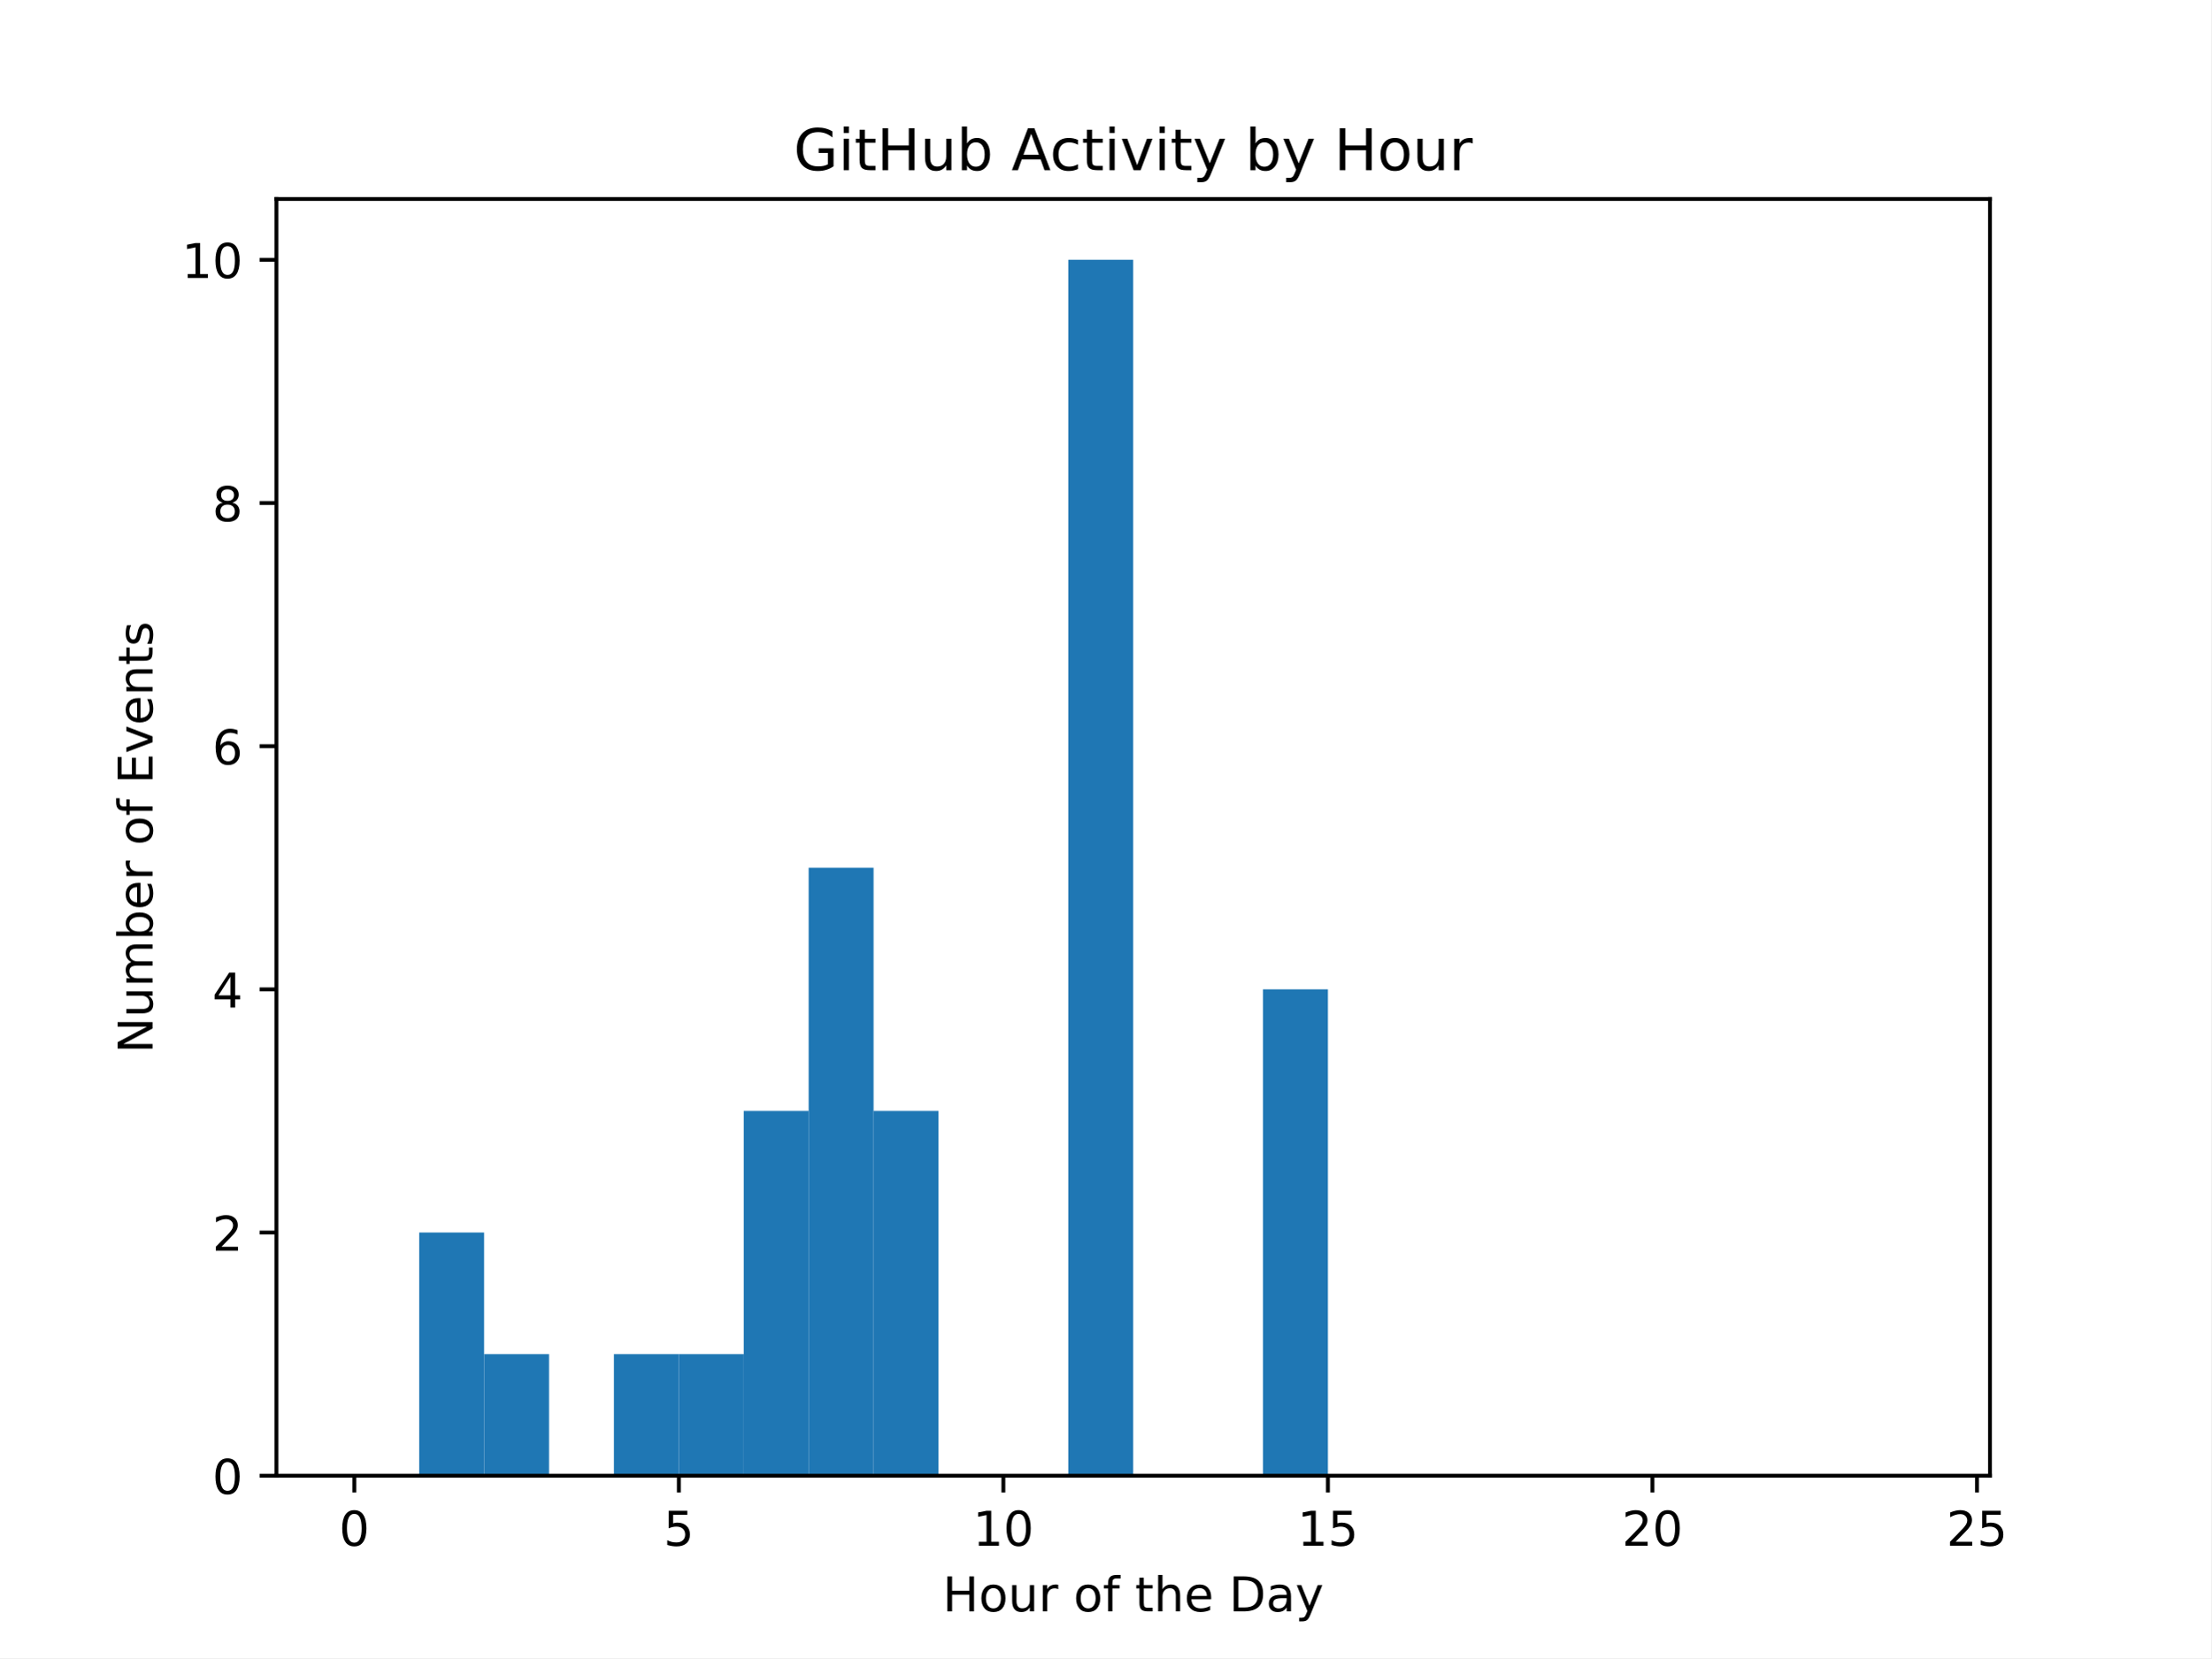
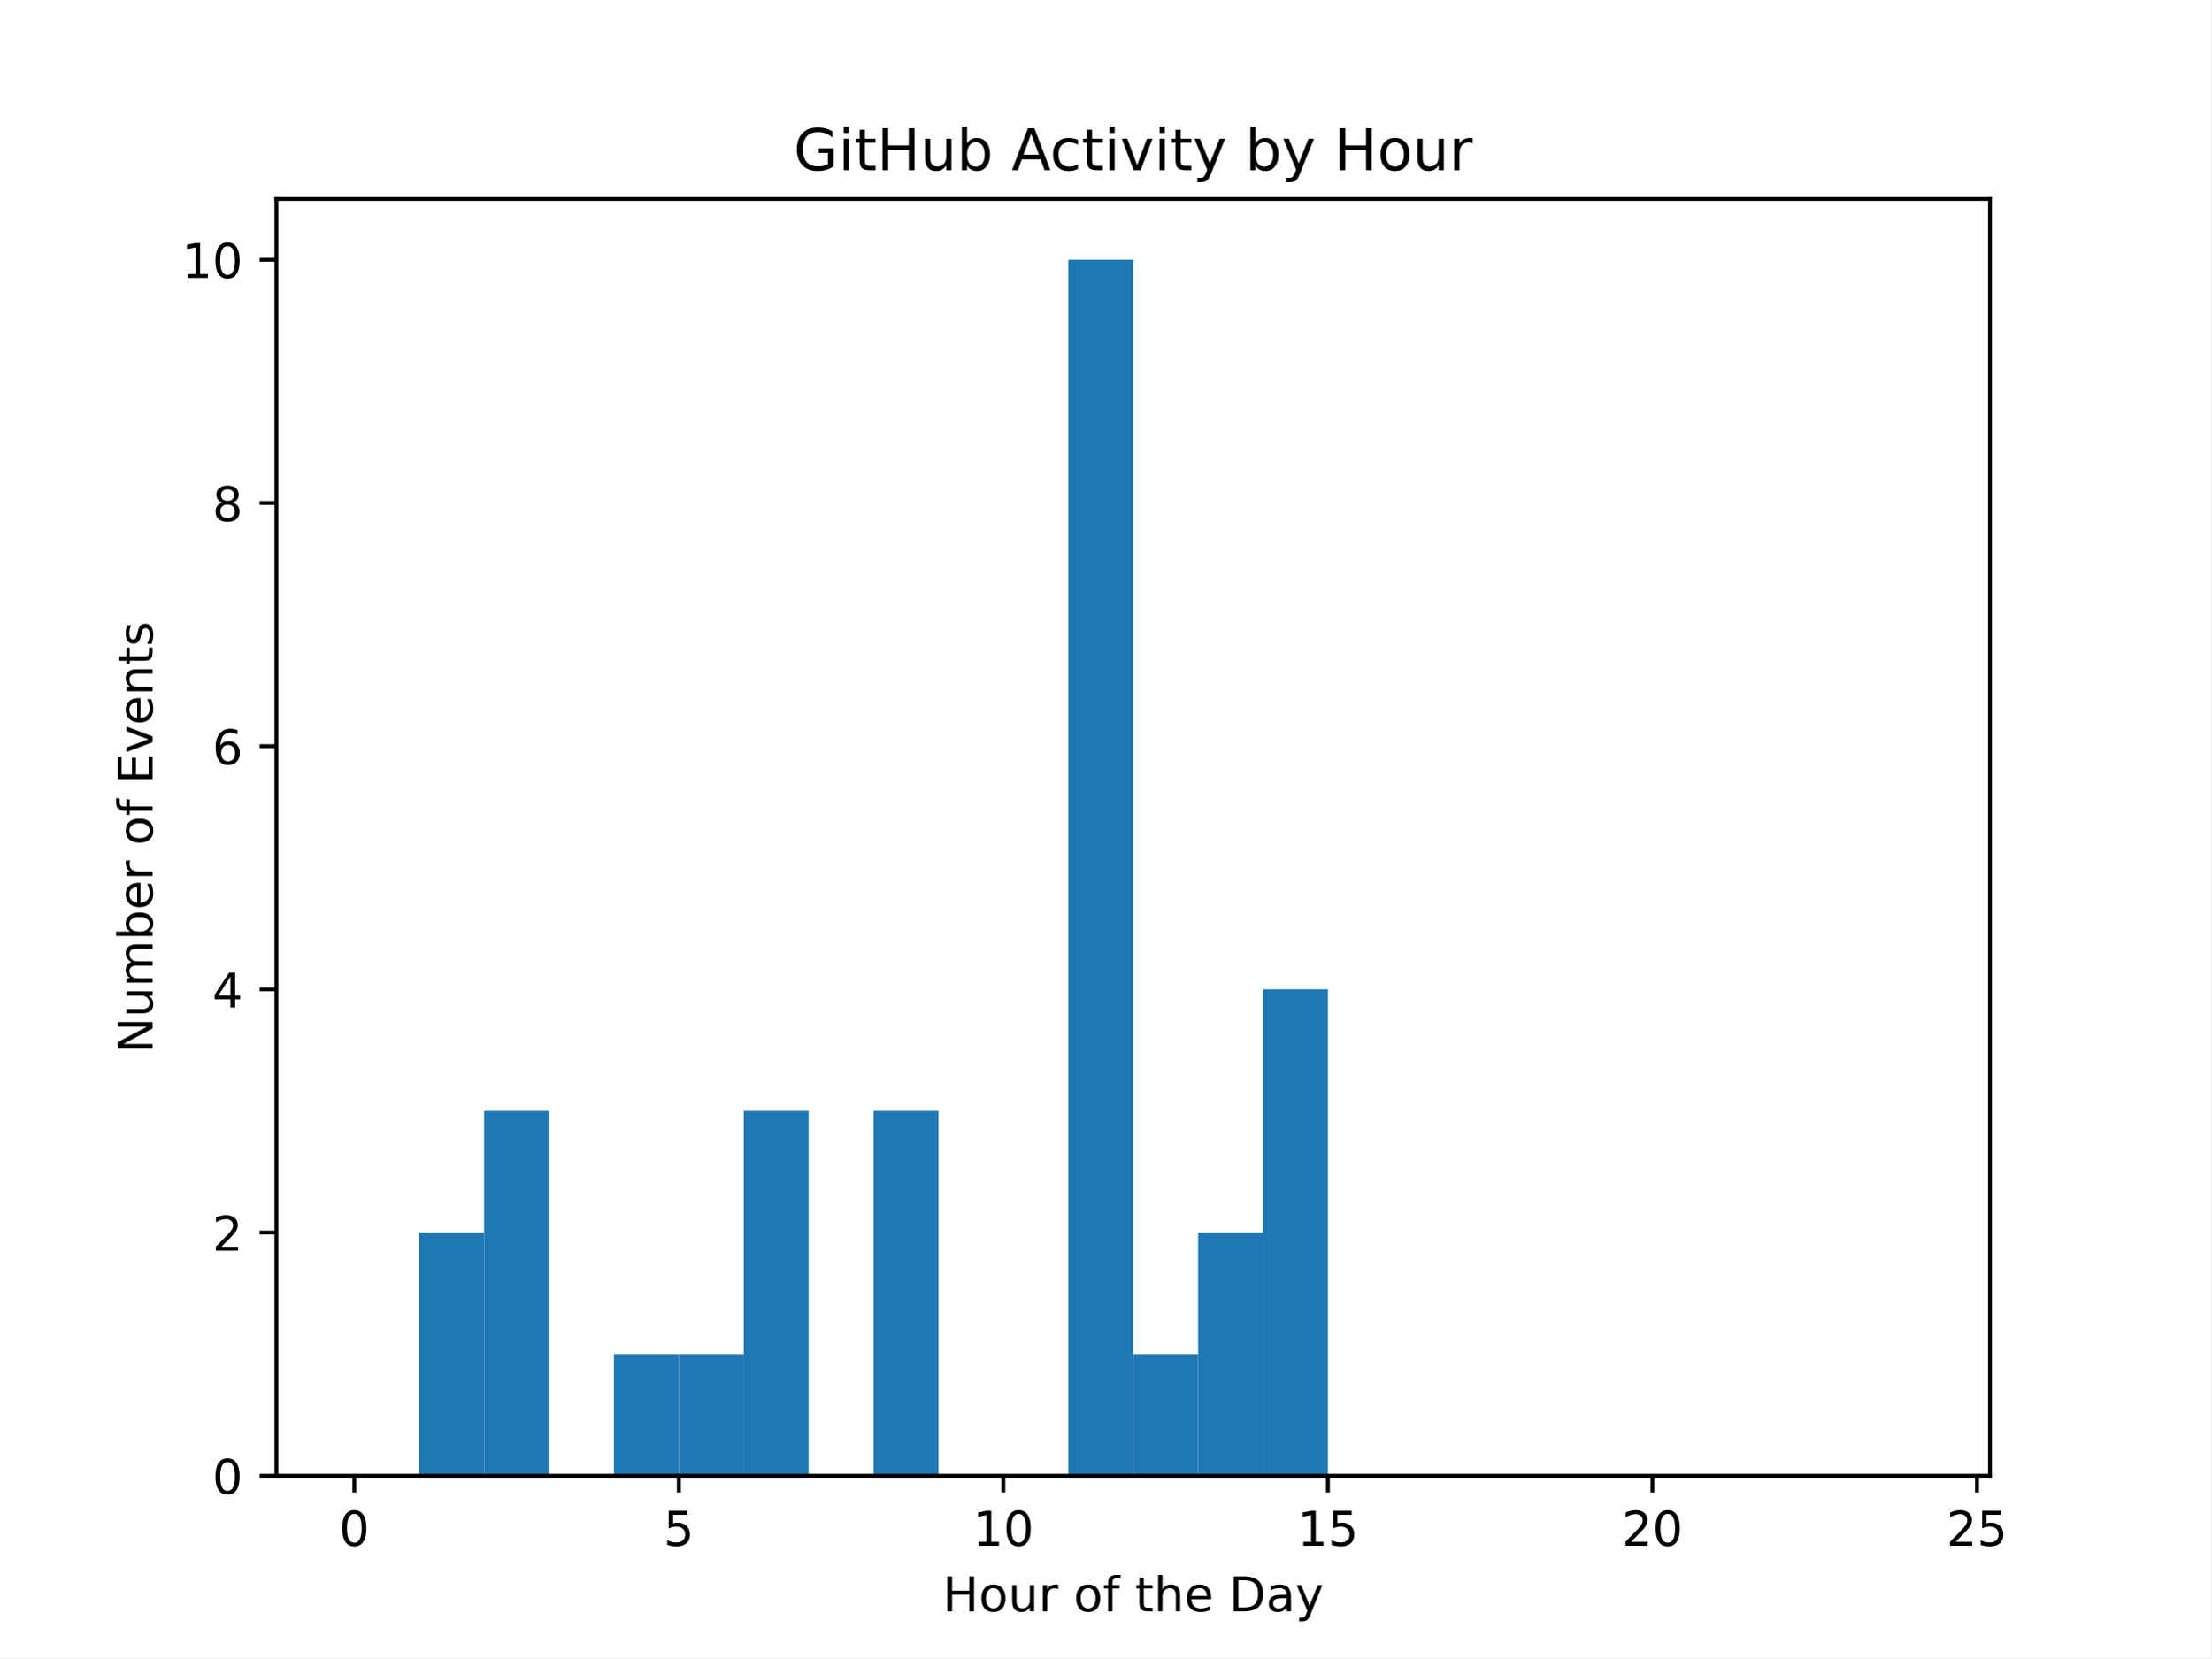
<svg xmlns="http://www.w3.org/2000/svg" xmlns:xlink="http://www.w3.org/1999/xlink" width="460.8pt" height="345.6pt" viewBox="0 0 460.8 345.6" version="1.1">
  <defs>
    <style type="text/css">*{stroke-linejoin: round; stroke-linecap: butt}</style>
  </defs>
  <g id="figure_1">
    <g id="patch_1">
      <path d="M 0 345.6  L 460.8 345.6  L 460.8 0  L 0 0  z " style="fill: #ffffff" />
    </g>
    <g id="axes_1">
      <g id="patch_2">
        <path d="M 57.6 307.584  L 414.72 307.584  L 414.72 41.472  L 57.6 41.472  z " style="fill: #ffffff" />
      </g>
      <g id="patch_3">
-         <path d="M 73.833 307.584  L 87.36 307.584  L 87.36 307.584  L 73.833 307.584  z " clip-path="url(#pa5833a6e6a)" style="fill: #1f77b4" />
+         <path d="M 73.833 307.584  L 87.36 307.584  L 87.36 307.584  L 73.833 307.584  z " clip-path="url(#p61994cf860)" style="fill: #1f77b4" />
      </g>
      <g id="patch_4">
-         <path d="M 87.36 307.584  L 100.887 307.584  L 100.887 256.896  L 87.36 256.896  z " clip-path="url(#pa5833a6e6a)" style="fill: #1f77b4" />
+         <path d="M 87.36 307.584  L 100.887 307.584  L 100.887 256.896  L 87.36 256.896  z " clip-path="url(#p61994cf860)" style="fill: #1f77b4" />
      </g>
      <g id="patch_5">
-         <path d="M 100.887 307.584  L 114.415 307.584  L 114.415 282.24  L 100.887 282.24  z " clip-path="url(#pa5833a6e6a)" style="fill: #1f77b4" />
+         <path d="M 100.887 307.584  L 114.415 307.584  L 114.415 231.552  L 100.887 231.552  z " clip-path="url(#p61994cf860)" style="fill: #1f77b4" />
      </g>
      <g id="patch_6">
-         <path d="M 114.415 307.584  L 127.942 307.584  L 127.942 307.584  L 114.415 307.584  z " clip-path="url(#pa5833a6e6a)" style="fill: #1f77b4" />
+         <path d="M 114.415 307.584  L 127.942 307.584  L 127.942 307.584  L 114.415 307.584  z " clip-path="url(#p61994cf860)" style="fill: #1f77b4" />
      </g>
      <g id="patch_7">
-         <path d="M 127.942 307.584  L 141.469 307.584  L 141.469 282.24  L 127.942 282.24  z " clip-path="url(#pa5833a6e6a)" style="fill: #1f77b4" />
+         <path d="M 127.942 307.584  L 141.469 307.584  L 141.469 282.24  L 127.942 282.24  z " clip-path="url(#p61994cf860)" style="fill: #1f77b4" />
      </g>
      <g id="patch_8">
-         <path d="M 141.469 307.584  L 154.996 307.584  L 154.996 282.24  L 141.469 282.24  z " clip-path="url(#pa5833a6e6a)" style="fill: #1f77b4" />
+         <path d="M 141.469 307.584  L 154.996 307.584  L 154.996 282.24  L 141.469 282.24  z " clip-path="url(#p61994cf860)" style="fill: #1f77b4" />
      </g>
      <g id="patch_9">
-         <path d="M 154.996 307.584  L 168.524 307.584  L 168.524 231.552  L 154.996 231.552  z " clip-path="url(#pa5833a6e6a)" style="fill: #1f77b4" />
+         <path d="M 154.996 307.584  L 168.524 307.584  L 168.524 231.552  L 154.996 231.552  z " clip-path="url(#p61994cf860)" style="fill: #1f77b4" />
      </g>
      <g id="patch_10">
-         <path d="M 168.524 307.584  L 182.051 307.584  L 182.051 180.864  L 168.524 180.864  z " clip-path="url(#pa5833a6e6a)" style="fill: #1f77b4" />
+         <path d="M 168.524 307.584  L 182.051 307.584  L 182.051 307.584  L 168.524 307.584  z " clip-path="url(#p61994cf860)" style="fill: #1f77b4" />
      </g>
      <g id="patch_11">
-         <path d="M 182.051 307.584  L 195.578 307.584  L 195.578 231.552  L 182.051 231.552  z " clip-path="url(#pa5833a6e6a)" style="fill: #1f77b4" />
+         <path d="M 182.051 307.584  L 195.578 307.584  L 195.578 231.552  L 182.051 231.552  z " clip-path="url(#p61994cf860)" style="fill: #1f77b4" />
      </g>
      <g id="patch_12">
-         <path d="M 195.578 307.584  L 209.105 307.584  L 209.105 307.584  L 195.578 307.584  z " clip-path="url(#pa5833a6e6a)" style="fill: #1f77b4" />
+         <path d="M 195.578 307.584  L 209.105 307.584  L 209.105 307.584  L 195.578 307.584  z " clip-path="url(#p61994cf860)" style="fill: #1f77b4" />
      </g>
      <g id="patch_13">
-         <path d="M 209.105 307.584  L 222.633 307.584  L 222.633 307.584  L 209.105 307.584  z " clip-path="url(#pa5833a6e6a)" style="fill: #1f77b4" />
+         <path d="M 209.105 307.584  L 222.633 307.584  L 222.633 307.584  L 209.105 307.584  z " clip-path="url(#p61994cf860)" style="fill: #1f77b4" />
      </g>
      <g id="patch_14">
-         <path d="M 222.633 307.584  L 236.16 307.584  L 236.16 54.144  L 222.633 54.144  z " clip-path="url(#pa5833a6e6a)" style="fill: #1f77b4" />
+         <path d="M 222.633 307.584  L 236.16 307.584  L 236.16 54.144  L 222.633 54.144  z " clip-path="url(#p61994cf860)" style="fill: #1f77b4" />
      </g>
      <g id="patch_15">
-         <path d="M 236.16 307.584  L 249.687 307.584  L 249.687 307.584  L 236.16 307.584  z " clip-path="url(#pa5833a6e6a)" style="fill: #1f77b4" />
+         <path d="M 236.16 307.584  L 249.687 307.584  L 249.687 282.24  L 236.16 282.24  z " clip-path="url(#p61994cf860)" style="fill: #1f77b4" />
      </g>
      <g id="patch_16">
-         <path d="M 249.687 307.584  L 263.215 307.584  L 263.215 307.584  L 249.687 307.584  z " clip-path="url(#pa5833a6e6a)" style="fill: #1f77b4" />
+         <path d="M 249.687 307.584  L 263.215 307.584  L 263.215 256.896  L 249.687 256.896  z " clip-path="url(#p61994cf860)" style="fill: #1f77b4" />
      </g>
      <g id="patch_17">
-         <path d="M 263.215 307.584  L 276.742 307.584  L 276.742 206.208  L 263.215 206.208  z " clip-path="url(#pa5833a6e6a)" style="fill: #1f77b4" />
+         <path d="M 263.215 307.584  L 276.742 307.584  L 276.742 206.208  L 263.215 206.208  z " clip-path="url(#p61994cf860)" style="fill: #1f77b4" />
      </g>
      <g id="patch_18">
-         <path d="M 276.742 307.584  L 290.269 307.584  L 290.269 307.584  L 276.742 307.584  z " clip-path="url(#pa5833a6e6a)" style="fill: #1f77b4" />
+         <path d="M 276.742 307.584  L 290.269 307.584  L 290.269 307.584  L 276.742 307.584  z " clip-path="url(#p61994cf860)" style="fill: #1f77b4" />
      </g>
      <g id="patch_19">
-         <path d="M 290.269 307.584  L 303.796 307.584  L 303.796 307.584  L 290.269 307.584  z " clip-path="url(#pa5833a6e6a)" style="fill: #1f77b4" />
+         <path d="M 290.269 307.584  L 303.796 307.584  L 303.796 307.584  L 290.269 307.584  z " clip-path="url(#p61994cf860)" style="fill: #1f77b4" />
      </g>
      <g id="patch_20">
-         <path d="M 303.796 307.584  L 317.324 307.584  L 317.324 307.584  L 303.796 307.584  z " clip-path="url(#pa5833a6e6a)" style="fill: #1f77b4" />
+         <path d="M 303.796 307.584  L 317.324 307.584  L 317.324 307.584  L 303.796 307.584  z " clip-path="url(#p61994cf860)" style="fill: #1f77b4" />
      </g>
      <g id="patch_21">
-         <path d="M 317.324 307.584  L 330.851 307.584  L 330.851 307.584  L 317.324 307.584  z " clip-path="url(#pa5833a6e6a)" style="fill: #1f77b4" />
+         <path d="M 317.324 307.584  L 330.851 307.584  L 330.851 307.584  L 317.324 307.584  z " clip-path="url(#p61994cf860)" style="fill: #1f77b4" />
      </g>
      <g id="patch_22">
-         <path d="M 330.851 307.584  L 344.378 307.584  L 344.378 307.584  L 330.851 307.584  z " clip-path="url(#pa5833a6e6a)" style="fill: #1f77b4" />
+         <path d="M 330.851 307.584  L 344.378 307.584  L 344.378 307.584  L 330.851 307.584  z " clip-path="url(#p61994cf860)" style="fill: #1f77b4" />
      </g>
      <g id="patch_23">
-         <path d="M 344.378 307.584  L 357.905 307.584  L 357.905 307.584  L 344.378 307.584  z " clip-path="url(#pa5833a6e6a)" style="fill: #1f77b4" />
+         <path d="M 344.378 307.584  L 357.905 307.584  L 357.905 307.584  L 344.378 307.584  z " clip-path="url(#p61994cf860)" style="fill: #1f77b4" />
      </g>
      <g id="patch_24">
-         <path d="M 357.905 307.584  L 371.433 307.584  L 371.433 307.584  L 357.905 307.584  z " clip-path="url(#pa5833a6e6a)" style="fill: #1f77b4" />
+         <path d="M 357.905 307.584  L 371.433 307.584  L 371.433 307.584  L 357.905 307.584  z " clip-path="url(#p61994cf860)" style="fill: #1f77b4" />
      </g>
      <g id="patch_25">
-         <path d="M 371.433 307.584  L 384.96 307.584  L 384.96 307.584  L 371.433 307.584  z " clip-path="url(#pa5833a6e6a)" style="fill: #1f77b4" />
+         <path d="M 371.433 307.584  L 384.96 307.584  L 384.96 307.584  L 371.433 307.584  z " clip-path="url(#p61994cf860)" style="fill: #1f77b4" />
      </g>
      <g id="patch_26">
-         <path d="M 384.96 307.584  L 398.487 307.584  L 398.487 307.584  L 384.96 307.584  z " clip-path="url(#pa5833a6e6a)" style="fill: #1f77b4" />
+         <path d="M 384.96 307.584  L 398.487 307.584  L 398.487 307.584  L 384.96 307.584  z " clip-path="url(#p61994cf860)" style="fill: #1f77b4" />
      </g>
      <g id="matplotlib.axis_1">
        <g id="xtick_1">
          <g id="line2d_1">
            <defs>
-               <path id="m455d59f65b" d="M 0 0  L 0 3.5  " style="stroke: #000000; stroke-width: 0.8" />
+               <path id="m7a400d92a3" d="M 0 0  L 0 3.5  " style="stroke: #000000; stroke-width: 0.8" />
            </defs>
            <g>
-               <use xlink:href="#m455d59f65b" x="73.833" y="307.584" style="stroke: #000000; stroke-width: 0.8" />
+               <use xlink:href="#m7a400d92a3" x="73.833" y="307.584" style="stroke: #000000; stroke-width: 0.8" />
            </g>
          </g>
          <g id="text_1">
            <g transform="translate(70.65148 322.1824) scale(0.1 -0.1)">
              <defs>
                <path id="DejaVuSans-30" d="M 2034 4250  Q 1547 4250 1301 3770  Q 1056 3291 1056 2328  Q 1056 1369 1301 889  Q 1547 409 2034 409  Q 2525 409 2770 889  Q 3016 1369 3016 2328  Q 3016 3291 2770 3770  Q 2525 4250 2034 4250  z M 2034 4750  Q 2819 4750 3233 4129  Q 3647 3509 3647 2328  Q 3647 1150 3233 529  Q 2819 -91 2034 -91  Q 1250 -91 836 529  Q 422 1150 422 2328  Q 422 3509 836 4129  Q 1250 4750 2034 4750  z " transform="scale(0.015625)" />
              </defs>
              <use xlink:href="#DejaVuSans-30" />
            </g>
          </g>
        </g>
        <g id="xtick_2">
          <g id="line2d_2">
            <g>
-               <use xlink:href="#m455d59f65b" x="141.469" y="307.584" style="stroke: #000000; stroke-width: 0.8" />
+               <use xlink:href="#m7a400d92a3" x="141.469" y="307.584" style="stroke: #000000; stroke-width: 0.8" />
            </g>
          </g>
          <g id="text_2">
            <g transform="translate(138.2878 322.1824) scale(0.1 -0.1)">
              <defs>
                <path id="DejaVuSans-35" d="M 691 4666  L 3169 4666  L 3169 4134  L 1269 4134  L 1269 2991  Q 1406 3038 1543 3061  Q 1681 3084 1819 3084  Q 2600 3084 3056 2656  Q 3513 2228 3513 1497  Q 3513 744 3044 326  Q 2575 -91 1722 -91  Q 1428 -91 1123 -41  Q 819 9 494 109  L 494 744  Q 775 591 1075 516  Q 1375 441 1709 441  Q 2250 441 2565 725  Q 2881 1009 2881 1497  Q 2881 1984 2565 2268  Q 2250 2553 1709 2553  Q 1456 2553 1204 2497  Q 953 2441 691 2322  L 691 4666  z " transform="scale(0.015625)" />
              </defs>
              <use xlink:href="#DejaVuSans-35" />
            </g>
          </g>
        </g>
        <g id="xtick_3">
          <g id="line2d_3">
            <g>
-               <use xlink:href="#m455d59f65b" x="209.105" y="307.584" style="stroke: #000000; stroke-width: 0.8" />
+               <use xlink:href="#m7a400d92a3" x="209.105" y="307.584" style="stroke: #000000; stroke-width: 0.8" />
            </g>
          </g>
          <g id="text_3">
            <g transform="translate(202.743 322.1824) scale(0.1 -0.1)">
              <defs>
                <path id="DejaVuSans-31" d="M 794 531  L 1825 531  L 1825 4091  L 703 3866  L 703 4441  L 1819 4666  L 2450 4666  L 2450 531  L 3481 531  L 3481 0  L 794 0  L 794 531  z " transform="scale(0.015625)" />
              </defs>
              <use xlink:href="#DejaVuSans-31" />
              <use xlink:href="#DejaVuSans-30" x="63.623" />
            </g>
          </g>
        </g>
        <g id="xtick_4">
          <g id="line2d_4">
            <g>
-               <use xlink:href="#m455d59f65b" x="276.742" y="307.584" style="stroke: #000000; stroke-width: 0.8" />
+               <use xlink:href="#m7a400d92a3" x="276.742" y="307.584" style="stroke: #000000; stroke-width: 0.8" />
            </g>
          </g>
          <g id="text_4">
            <g transform="translate(270.3793 322.1824) scale(0.1 -0.1)">
              <use xlink:href="#DejaVuSans-31" />
              <use xlink:href="#DejaVuSans-35" x="63.623" />
            </g>
          </g>
        </g>
        <g id="xtick_5">
          <g id="line2d_5">
            <g>
-               <use xlink:href="#m455d59f65b" x="344.378" y="307.584" style="stroke: #000000; stroke-width: 0.8" />
+               <use xlink:href="#m7a400d92a3" x="344.378" y="307.584" style="stroke: #000000; stroke-width: 0.8" />
            </g>
          </g>
          <g id="text_5">
            <g transform="translate(338.0157 322.1824) scale(0.1 -0.1)">
              <defs>
                <path id="DejaVuSans-32" d="M 1228 531  L 3431 531  L 3431 0  L 469 0  L 469 531  Q 828 903 1448 1529  Q 2069 2156 2228 2338  Q 2531 2678 2651 2914  Q 2772 3150 2772 3378  Q 2772 3750 2511 3984  Q 2250 4219 1831 4219  Q 1534 4219 1204 4116  Q 875 4013 500 3803  L 500 4441  Q 881 4594 1212 4672  Q 1544 4750 1819 4750  Q 2544 4750 2975 4387  Q 3406 4025 3406 3419  Q 3406 3131 3298 2873  Q 3191 2616 2906 2266  Q 2828 2175 2409 1742  Q 1991 1309 1228 531  z " transform="scale(0.015625)" />
              </defs>
              <use xlink:href="#DejaVuSans-32" />
              <use xlink:href="#DejaVuSans-30" x="63.623" />
            </g>
          </g>
        </g>
        <g id="xtick_6">
          <g id="line2d_6">
            <g>
-               <use xlink:href="#m455d59f65b" x="412.015" y="307.584" style="stroke: #000000; stroke-width: 0.8" />
+               <use xlink:href="#m7a400d92a3" x="412.015" y="307.584" style="stroke: #000000; stroke-width: 0.8" />
            </g>
          </g>
          <g id="text_6">
            <g transform="translate(405.652 322.1824) scale(0.1 -0.1)">
              <use xlink:href="#DejaVuSans-32" />
              <use xlink:href="#DejaVuSans-35" x="63.623" />
            </g>
          </g>
        </g>
        <g id="text_7">
          <g transform="translate(196.4506 335.8606) scale(0.1 -0.1)">
            <defs>
              <path id="DejaVuSans-48" d="M 628 4666  L 1259 4666  L 1259 2753  L 3553 2753  L 3553 4666  L 4184 4666  L 4184 0  L 3553 0  L 3553 2222  L 1259 2222  L 1259 0  L 628 0  L 628 4666  z " transform="scale(0.015625)" />
              <path id="DejaVuSans-6f" d="M 1959 3097  Q 1497 3097 1228 2736  Q 959 2375 959 1747  Q 959 1119 1226 758  Q 1494 397 1959 397  Q 2419 397 2687 759  Q 2956 1122 2956 1747  Q 2956 2369 2687 2733  Q 2419 3097 1959 3097  z M 1959 3584  Q 2709 3584 3137 3096  Q 3566 2609 3566 1747  Q 3566 888 3137 398  Q 2709 -91 1959 -91  Q 1206 -91 779 398  Q 353 888 353 1747  Q 353 2609 779 3096  Q 1206 3584 1959 3584  z " transform="scale(0.015625)" />
              <path id="DejaVuSans-75" d="M 544 1381  L 544 3500  L 1119 3500  L 1119 1403  Q 1119 906 1312 657  Q 1506 409 1894 409  Q 2359 409 2629 706  Q 2900 1003 2900 1516  L 2900 3500  L 3475 3500  L 3475 0  L 2900 0  L 2900 538  Q 2691 219 2414 64  Q 2138 -91 1772 -91  Q 1169 -91 856 284  Q 544 659 544 1381  z M 1991 3584  L 1991 3584  z " transform="scale(0.015625)" />
              <path id="DejaVuSans-72" d="M 2631 2963  Q 2534 3019 2420 3045  Q 2306 3072 2169 3072  Q 1681 3072 1420 2755  Q 1159 2438 1159 1844  L 1159 0  L 581 0  L 581 3500  L 1159 3500  L 1159 2956  Q 1341 3275 1631 3429  Q 1922 3584 2338 3584  Q 2397 3584 2469 3576  Q 2541 3569 2628 3553  L 2631 2963  z " transform="scale(0.015625)" />
              <path id="DejaVuSans-20" transform="scale(0.015625)" />
              <path id="DejaVuSans-66" d="M 2375 4863  L 2375 4384  L 1825 4384  Q 1516 4384 1395 4259  Q 1275 4134 1275 3809  L 1275 3500  L 2222 3500  L 2222 3053  L 1275 3053  L 1275 0  L 697 0  L 697 3053  L 147 3053  L 147 3500  L 697 3500  L 697 3744  Q 697 4328 969 4595  Q 1241 4863 1831 4863  L 2375 4863  z " transform="scale(0.015625)" />
              <path id="DejaVuSans-74" d="M 1172 4494  L 1172 3500  L 2356 3500  L 2356 3053  L 1172 3053  L 1172 1153  Q 1172 725 1289 603  Q 1406 481 1766 481  L 2356 481  L 2356 0  L 1766 0  Q 1100 0 847 248  Q 594 497 594 1153  L 594 3053  L 172 3053  L 172 3500  L 594 3500  L 594 4494  L 1172 4494  z " transform="scale(0.015625)" />
              <path id="DejaVuSans-68" d="M 3513 2113  L 3513 0  L 2938 0  L 2938 2094  Q 2938 2591 2744 2837  Q 2550 3084 2163 3084  Q 1697 3084 1428 2787  Q 1159 2491 1159 1978  L 1159 0  L 581 0  L 581 4863  L 1159 4863  L 1159 2956  Q 1366 3272 1645 3428  Q 1925 3584 2291 3584  Q 2894 3584 3203 3211  Q 3513 2838 3513 2113  z " transform="scale(0.015625)" />
              <path id="DejaVuSans-65" d="M 3597 1894  L 3597 1613  L 953 1613  Q 991 1019 1311 708  Q 1631 397 2203 397  Q 2534 397 2845 478  Q 3156 559 3463 722  L 3463 178  Q 3153 47 2828 -22  Q 2503 -91 2169 -91  Q 1331 -91 842 396  Q 353 884 353 1716  Q 353 2575 817 3079  Q 1281 3584 2069 3584  Q 2775 3584 3186 3129  Q 3597 2675 3597 1894  z M 3022 2063  Q 3016 2534 2758 2815  Q 2500 3097 2075 3097  Q 1594 3097 1305 2825  Q 1016 2553 972 2059  L 3022 2063  z " transform="scale(0.015625)" />
              <path id="DejaVuSans-44" d="M 1259 4147  L 1259 519  L 2022 519  Q 2988 519 3436 956  Q 3884 1394 3884 2338  Q 3884 3275 3436 3711  Q 2988 4147 2022 4147  L 1259 4147  z M 628 4666  L 1925 4666  Q 3281 4666 3915 4102  Q 4550 3538 4550 2338  Q 4550 1131 3912 565  Q 3275 0 1925 0  L 628 0  L 628 4666  z " transform="scale(0.015625)" />
              <path id="DejaVuSans-61" d="M 2194 1759  Q 1497 1759 1228 1600  Q 959 1441 959 1056  Q 959 750 1161 570  Q 1363 391 1709 391  Q 2188 391 2477 730  Q 2766 1069 2766 1631  L 2766 1759  L 2194 1759  z M 3341 1997  L 3341 0  L 2766 0  L 2766 531  Q 2569 213 2275 61  Q 1981 -91 1556 -91  Q 1019 -91 701 211  Q 384 513 384 1019  Q 384 1609 779 1909  Q 1175 2209 1959 2209  L 2766 2209  L 2766 2266  Q 2766 2663 2505 2880  Q 2244 3097 1772 3097  Q 1472 3097 1187 3025  Q 903 2953 641 2809  L 641 3341  Q 956 3463 1253 3523  Q 1550 3584 1831 3584  Q 2591 3584 2966 3190  Q 3341 2797 3341 1997  z " transform="scale(0.015625)" />
              <path id="DejaVuSans-79" d="M 2059 -325  Q 1816 -950 1584 -1140  Q 1353 -1331 966 -1331  L 506 -1331  L 506 -850  L 844 -850  Q 1081 -850 1212 -737  Q 1344 -625 1503 -206  L 1606 56  L 191 3500  L 800 3500  L 1894 763  L 2988 3500  L 3597 3500  L 2059 -325  z " transform="scale(0.015625)" />
            </defs>
            <use xlink:href="#DejaVuSans-48" />
            <use xlink:href="#DejaVuSans-6f" x="75.195" />
            <use xlink:href="#DejaVuSans-75" x="136.377" />
            <use xlink:href="#DejaVuSans-72" x="199.756" />
            <use xlink:href="#DejaVuSans-20" x="240.869" />
            <use xlink:href="#DejaVuSans-6f" x="272.656" />
            <use xlink:href="#DejaVuSans-66" x="333.838" />
            <use xlink:href="#DejaVuSans-20" x="369.043" />
            <use xlink:href="#DejaVuSans-74" x="400.83" />
            <use xlink:href="#DejaVuSans-68" x="440.039" />
            <use xlink:href="#DejaVuSans-65" x="503.418" />
            <use xlink:href="#DejaVuSans-20" x="564.941" />
            <use xlink:href="#DejaVuSans-44" x="596.729" />
            <use xlink:href="#DejaVuSans-61" x="673.73" />
            <use xlink:href="#DejaVuSans-79" x="735.01" />
          </g>
        </g>
      </g>
      <g id="matplotlib.axis_2">
        <g id="ytick_1">
          <g id="line2d_7">
            <defs>
-               <path id="m75959740a5" d="M 0 0  L -3.5 0  " style="stroke: #000000; stroke-width: 0.8" />
+               <path id="m4910cd4b02" d="M 0 0  L -3.5 0  " style="stroke: #000000; stroke-width: 0.8" />
            </defs>
            <g>
-               <use xlink:href="#m75959740a5" x="57.6" y="307.584" style="stroke: #000000; stroke-width: 0.8" />
+               <use xlink:href="#m4910cd4b02" x="57.6" y="307.584" style="stroke: #000000; stroke-width: 0.8" />
            </g>
          </g>
          <g id="text_8">
            <g transform="translate(44.2375 311.3832) scale(0.1 -0.1)">
              <use xlink:href="#DejaVuSans-30" />
            </g>
          </g>
        </g>
        <g id="ytick_2">
          <g id="line2d_8">
            <g>
-               <use xlink:href="#m75959740a5" x="57.6" y="256.896" style="stroke: #000000; stroke-width: 0.8" />
+               <use xlink:href="#m4910cd4b02" x="57.6" y="256.896" style="stroke: #000000; stroke-width: 0.8" />
            </g>
          </g>
          <g id="text_9">
            <g transform="translate(44.2375 260.6952) scale(0.1 -0.1)">
              <use xlink:href="#DejaVuSans-32" />
            </g>
          </g>
        </g>
        <g id="ytick_3">
          <g id="line2d_9">
            <g>
-               <use xlink:href="#m75959740a5" x="57.6" y="206.208" style="stroke: #000000; stroke-width: 0.8" />
+               <use xlink:href="#m4910cd4b02" x="57.6" y="206.208" style="stroke: #000000; stroke-width: 0.8" />
            </g>
          </g>
          <g id="text_10">
            <g transform="translate(44.2375 210.0072) scale(0.1 -0.1)">
              <defs>
                <path id="DejaVuSans-34" d="M 2419 4116  L 825 1625  L 2419 1625  L 2419 4116  z M 2253 4666  L 3047 4666  L 3047 1625  L 3713 1625  L 3713 1100  L 3047 1100  L 3047 0  L 2419 0  L 2419 1100  L 313 1100  L 313 1709  L 2253 4666  z " transform="scale(0.015625)" />
              </defs>
              <use xlink:href="#DejaVuSans-34" />
            </g>
          </g>
        </g>
        <g id="ytick_4">
          <g id="line2d_10">
            <g>
-               <use xlink:href="#m75959740a5" x="57.6" y="155.52" style="stroke: #000000; stroke-width: 0.8" />
+               <use xlink:href="#m4910cd4b02" x="57.6" y="155.52" style="stroke: #000000; stroke-width: 0.8" />
            </g>
          </g>
          <g id="text_11">
            <g transform="translate(44.2375 159.3192) scale(0.1 -0.1)">
              <defs>
                <path id="DejaVuSans-36" d="M 2113 2584  Q 1688 2584 1439 2293  Q 1191 2003 1191 1497  Q 1191 994 1439 701  Q 1688 409 2113 409  Q 2538 409 2786 701  Q 3034 994 3034 1497  Q 3034 2003 2786 2293  Q 2538 2584 2113 2584  z M 3366 4563  L 3366 3988  Q 3128 4100 2886 4159  Q 2644 4219 2406 4219  Q 1781 4219 1451 3797  Q 1122 3375 1075 2522  Q 1259 2794 1537 2939  Q 1816 3084 2150 3084  Q 2853 3084 3261 2657  Q 3669 2231 3669 1497  Q 3669 778 3244 343  Q 2819 -91 2113 -91  Q 1303 -91 875 529  Q 447 1150 447 2328  Q 447 3434 972 4092  Q 1497 4750 2381 4750  Q 2619 4750 2861 4703  Q 3103 4656 3366 4563  z " transform="scale(0.015625)" />
              </defs>
              <use xlink:href="#DejaVuSans-36" />
            </g>
          </g>
        </g>
        <g id="ytick_5">
          <g id="line2d_11">
            <g>
-               <use xlink:href="#m75959740a5" x="57.6" y="104.832" style="stroke: #000000; stroke-width: 0.8" />
+               <use xlink:href="#m4910cd4b02" x="57.6" y="104.832" style="stroke: #000000; stroke-width: 0.8" />
            </g>
          </g>
          <g id="text_12">
            <g transform="translate(44.2375 108.6312) scale(0.1 -0.1)">
              <defs>
                <path id="DejaVuSans-38" d="M 2034 2216  Q 1584 2216 1326 1975  Q 1069 1734 1069 1313  Q 1069 891 1326 650  Q 1584 409 2034 409  Q 2484 409 2743 651  Q 3003 894 3003 1313  Q 3003 1734 2745 1975  Q 2488 2216 2034 2216  z M 1403 2484  Q 997 2584 770 2862  Q 544 3141 544 3541  Q 544 4100 942 4425  Q 1341 4750 2034 4750  Q 2731 4750 3128 4425  Q 3525 4100 3525 3541  Q 3525 3141 3298 2862  Q 3072 2584 2669 2484  Q 3125 2378 3379 2068  Q 3634 1759 3634 1313  Q 3634 634 3220 271  Q 2806 -91 2034 -91  Q 1263 -91 848 271  Q 434 634 434 1313  Q 434 1759 690 2068  Q 947 2378 1403 2484  z M 1172 3481  Q 1172 3119 1398 2916  Q 1625 2713 2034 2713  Q 2441 2713 2670 2916  Q 2900 3119 2900 3481  Q 2900 3844 2670 4047  Q 2441 4250 2034 4250  Q 1625 4250 1398 4047  Q 1172 3844 1172 3481  z " transform="scale(0.015625)" />
              </defs>
              <use xlink:href="#DejaVuSans-38" />
            </g>
          </g>
        </g>
        <g id="ytick_6">
          <g id="line2d_12">
            <g>
-               <use xlink:href="#m75959740a5" x="57.6" y="54.144" style="stroke: #000000; stroke-width: 0.8" />
+               <use xlink:href="#m4910cd4b02" x="57.6" y="54.144" style="stroke: #000000; stroke-width: 0.8" />
            </g>
          </g>
          <g id="text_13">
            <g transform="translate(37.875 57.94322) scale(0.1 -0.1)">
              <use xlink:href="#DejaVuSans-31" />
              <use xlink:href="#DejaVuSans-30" x="63.623" />
            </g>
          </g>
        </g>
        <g id="text_14">
          <g transform="translate(31.79531 219.5405) rotate(-90) scale(0.1 -0.1)">
            <defs>
              <path id="DejaVuSans-4e" d="M 628 4666  L 1478 4666  L 3547 763  L 3547 4666  L 4159 4666  L 4159 0  L 3309 0  L 1241 3903  L 1241 0  L 628 0  L 628 4666  z " transform="scale(0.015625)" />
              <path id="DejaVuSans-6d" d="M 3328 2828  Q 3544 3216 3844 3400  Q 4144 3584 4550 3584  Q 5097 3584 5394 3201  Q 5691 2819 5691 2113  L 5691 0  L 5113 0  L 5113 2094  Q 5113 2597 4934 2840  Q 4756 3084 4391 3084  Q 3944 3084 3684 2787  Q 3425 2491 3425 1978  L 3425 0  L 2847 0  L 2847 2094  Q 2847 2600 2669 2842  Q 2491 3084 2119 3084  Q 1678 3084 1418 2786  Q 1159 2488 1159 1978  L 1159 0  L 581 0  L 581 3500  L 1159 3500  L 1159 2956  Q 1356 3278 1631 3431  Q 1906 3584 2284 3584  Q 2666 3584 2933 3390  Q 3200 3197 3328 2828  z " transform="scale(0.015625)" />
              <path id="DejaVuSans-62" d="M 3116 1747  Q 3116 2381 2855 2742  Q 2594 3103 2138 3103  Q 1681 3103 1420 2742  Q 1159 2381 1159 1747  Q 1159 1113 1420 752  Q 1681 391 2138 391  Q 2594 391 2855 752  Q 3116 1113 3116 1747  z M 1159 2969  Q 1341 3281 1617 3432  Q 1894 3584 2278 3584  Q 2916 3584 3314 3078  Q 3713 2572 3713 1747  Q 3713 922 3314 415  Q 2916 -91 2278 -91  Q 1894 -91 1617 61  Q 1341 213 1159 525  L 1159 0  L 581 0  L 581 4863  L 1159 4863  L 1159 2969  z " transform="scale(0.015625)" />
              <path id="DejaVuSans-45" d="M 628 4666  L 3578 4666  L 3578 4134  L 1259 4134  L 1259 2753  L 3481 2753  L 3481 2222  L 1259 2222  L 1259 531  L 3634 531  L 3634 0  L 628 0  L 628 4666  z " transform="scale(0.015625)" />
              <path id="DejaVuSans-76" d="M 191 3500  L 800 3500  L 1894 563  L 2988 3500  L 3597 3500  L 2284 0  L 1503 0  L 191 3500  z " transform="scale(0.015625)" />
              <path id="DejaVuSans-6e" d="M 3513 2113  L 3513 0  L 2938 0  L 2938 2094  Q 2938 2591 2744 2837  Q 2550 3084 2163 3084  Q 1697 3084 1428 2787  Q 1159 2491 1159 1978  L 1159 0  L 581 0  L 581 3500  L 1159 3500  L 1159 2956  Q 1366 3272 1645 3428  Q 1925 3584 2291 3584  Q 2894 3584 3203 3211  Q 3513 2838 3513 2113  z " transform="scale(0.015625)" />
              <path id="DejaVuSans-73" d="M 2834 3397  L 2834 2853  Q 2591 2978 2328 3040  Q 2066 3103 1784 3103  Q 1356 3103 1142 2972  Q 928 2841 928 2578  Q 928 2378 1081 2264  Q 1234 2150 1697 2047  L 1894 2003  Q 2506 1872 2764 1633  Q 3022 1394 3022 966  Q 3022 478 2636 193  Q 2250 -91 1575 -91  Q 1294 -91 989 -36  Q 684 19 347 128  L 347 722  Q 666 556 975 473  Q 1284 391 1588 391  Q 1994 391 2212 530  Q 2431 669 2431 922  Q 2431 1156 2273 1281  Q 2116 1406 1581 1522  L 1381 1569  Q 847 1681 609 1914  Q 372 2147 372 2553  Q 372 3047 722 3315  Q 1072 3584 1716 3584  Q 2034 3584 2315 3537  Q 2597 3491 2834 3397  z " transform="scale(0.015625)" />
            </defs>
            <use xlink:href="#DejaVuSans-4e" />
            <use xlink:href="#DejaVuSans-75" x="74.805" />
            <use xlink:href="#DejaVuSans-6d" x="138.184" />
            <use xlink:href="#DejaVuSans-62" x="235.596" />
            <use xlink:href="#DejaVuSans-65" x="299.072" />
            <use xlink:href="#DejaVuSans-72" x="360.596" />
            <use xlink:href="#DejaVuSans-20" x="401.709" />
            <use xlink:href="#DejaVuSans-6f" x="433.496" />
            <use xlink:href="#DejaVuSans-66" x="494.678" />
            <use xlink:href="#DejaVuSans-20" x="529.883" />
            <use xlink:href="#DejaVuSans-45" x="561.67" />
            <use xlink:href="#DejaVuSans-76" x="624.854" />
            <use xlink:href="#DejaVuSans-65" x="684.033" />
            <use xlink:href="#DejaVuSans-6e" x="745.557" />
            <use xlink:href="#DejaVuSans-74" x="808.936" />
            <use xlink:href="#DejaVuSans-73" x="848.145" />
          </g>
        </g>
      </g>
      <g id="patch_27">
        <path d="M 57.6 307.584  L 57.6 41.472  " style="fill: none; stroke: #000000; stroke-width: 0.8; stroke-linejoin: miter; stroke-linecap: square" />
      </g>
      <g id="patch_28">
        <path d="M 414.72 307.584  L 414.72 41.472  " style="fill: none; stroke: #000000; stroke-width: 0.8; stroke-linejoin: miter; stroke-linecap: square" />
      </g>
      <g id="patch_29">
        <path d="M 57.6 307.584  L 414.72 307.584  " style="fill: none; stroke: #000000; stroke-width: 0.8; stroke-linejoin: miter; stroke-linecap: square" />
      </g>
      <g id="patch_30">
        <path d="M 57.6 41.472  L 414.72 41.472  " style="fill: none; stroke: #000000; stroke-width: 0.8; stroke-linejoin: miter; stroke-linecap: square" />
      </g>
      <g id="text_15">
        <g transform="translate(165.3956 35.472) scale(0.12 -0.12)">
          <defs>
            <path id="DejaVuSans-47" d="M 3809 666  L 3809 1919  L 2778 1919  L 2778 2438  L 4434 2438  L 4434 434  Q 4069 175 3628 42  Q 3188 -91 2688 -91  Q 1594 -91 976 548  Q 359 1188 359 2328  Q 359 3472 976 4111  Q 1594 4750 2688 4750  Q 3144 4750 3555 4637  Q 3966 4525 4313 4306  L 4313 3634  Q 3963 3931 3569 4081  Q 3175 4231 2741 4231  Q 1884 4231 1454 3753  Q 1025 3275 1025 2328  Q 1025 1384 1454 906  Q 1884 428 2741 428  Q 3075 428 3337 486  Q 3600 544 3809 666  z " transform="scale(0.015625)" />
            <path id="DejaVuSans-69" d="M 603 3500  L 1178 3500  L 1178 0  L 603 0  L 603 3500  z M 603 4863  L 1178 4863  L 1178 4134  L 603 4134  L 603 4863  z " transform="scale(0.015625)" />
            <path id="DejaVuSans-41" d="M 2188 4044  L 1331 1722  L 3047 1722  L 2188 4044  z M 1831 4666  L 2547 4666  L 4325 0  L 3669 0  L 3244 1197  L 1141 1197  L 716 0  L 50 0  L 1831 4666  z " transform="scale(0.015625)" />
            <path id="DejaVuSans-63" d="M 3122 3366  L 3122 2828  Q 2878 2963 2633 3030  Q 2388 3097 2138 3097  Q 1578 3097 1268 2742  Q 959 2388 959 1747  Q 959 1106 1268 751  Q 1578 397 2138 397  Q 2388 397 2633 464  Q 2878 531 3122 666  L 3122 134  Q 2881 22 2623 -34  Q 2366 -91 2075 -91  Q 1284 -91 818 406  Q 353 903 353 1747  Q 353 2603 823 3093  Q 1294 3584 2113 3584  Q 2378 3584 2631 3529  Q 2884 3475 3122 3366  z " transform="scale(0.015625)" />
          </defs>
          <use xlink:href="#DejaVuSans-47" />
          <use xlink:href="#DejaVuSans-69" x="77.49" />
          <use xlink:href="#DejaVuSans-74" x="105.273" />
          <use xlink:href="#DejaVuSans-48" x="144.482" />
          <use xlink:href="#DejaVuSans-75" x="219.678" />
          <use xlink:href="#DejaVuSans-62" x="283.057" />
          <use xlink:href="#DejaVuSans-20" x="346.533" />
          <use xlink:href="#DejaVuSans-41" x="378.32" />
          <use xlink:href="#DejaVuSans-63" x="444.979" />
          <use xlink:href="#DejaVuSans-74" x="499.959" />
          <use xlink:href="#DejaVuSans-69" x="539.168" />
          <use xlink:href="#DejaVuSans-76" x="566.951" />
          <use xlink:href="#DejaVuSans-69" x="626.131" />
          <use xlink:href="#DejaVuSans-74" x="653.914" />
          <use xlink:href="#DejaVuSans-79" x="693.123" />
          <use xlink:href="#DejaVuSans-20" x="752.303" />
          <use xlink:href="#DejaVuSans-62" x="784.09" />
          <use xlink:href="#DejaVuSans-79" x="847.566" />
          <use xlink:href="#DejaVuSans-20" x="906.746" />
          <use xlink:href="#DejaVuSans-48" x="938.533" />
          <use xlink:href="#DejaVuSans-6f" x="1013.729" />
          <use xlink:href="#DejaVuSans-75" x="1074.91" />
          <use xlink:href="#DejaVuSans-72" x="1138.289" />
        </g>
      </g>
    </g>
  </g>
  <defs>
-     <clipPath id="pa5833a6e6a">
+     <clipPath id="p61994cf860">
      <rect x="57.6" y="41.472" width="357.12" height="266.112" />
    </clipPath>
  </defs>
</svg>
